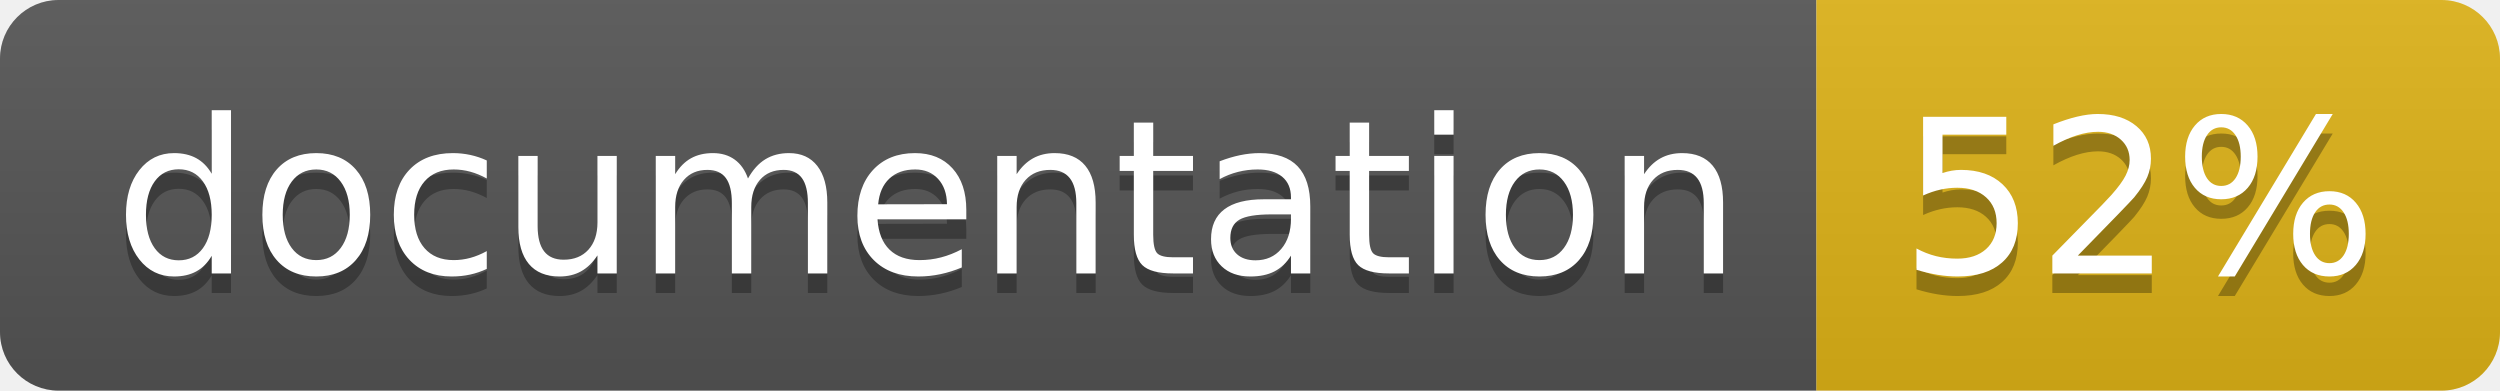
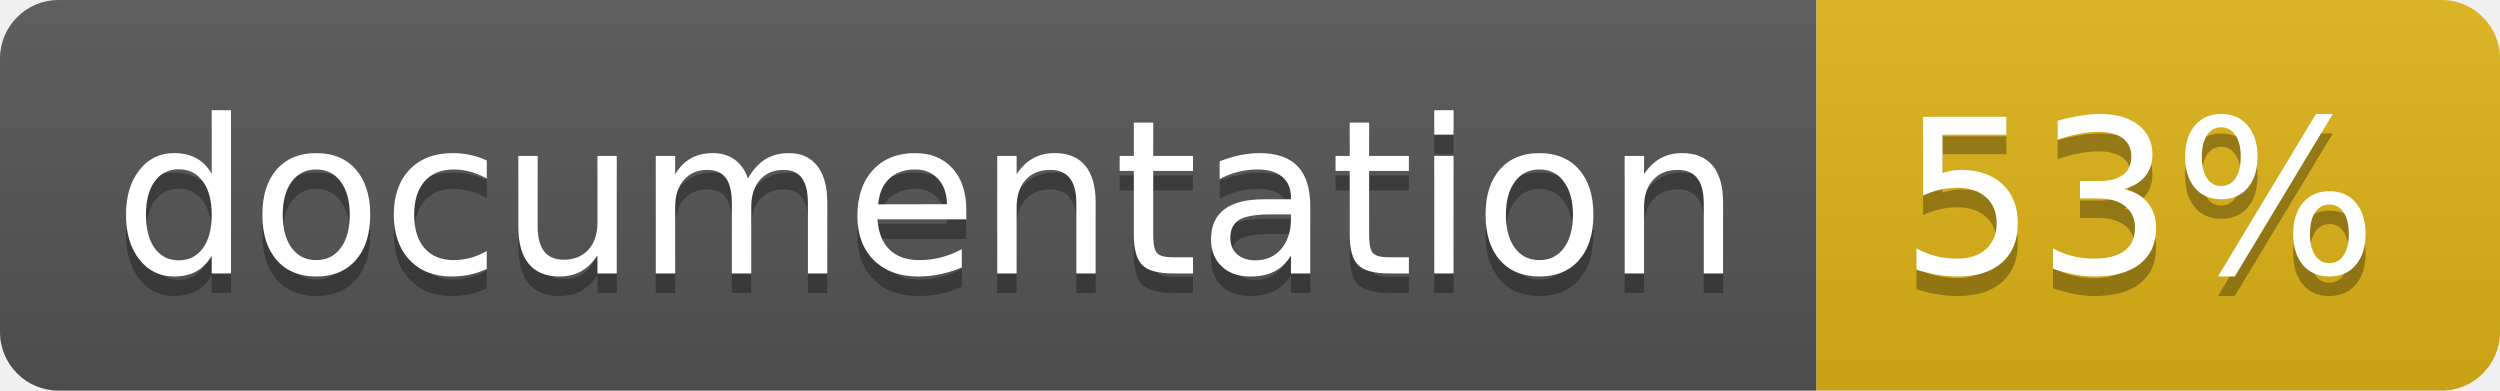
<svg xmlns="http://www.w3.org/2000/svg" width="128" height="20">
  <linearGradient id="b" x2="0" y2="100%">
    <stop offset="0" stop-color="#bbb" stop-opacity=".1" />
    <stop offset="1" stop-opacity=".1" />
  </linearGradient>
  <clipPath id="a">
    <rect width="128" height="20" rx="3" fill="#fff" />
  </clipPath>
  <g clip-path="url(#a)">
    <path fill="#555" d="M0 0h93v20H0z" />
    <path fill="#dfb317" d="M93 0h35v20H93z" />
    <path fill="url(#b)" d="M0 0h128v20H0z" />
  </g>
  <g fill="#fff" text-anchor="middle" font-family="DejaVu Sans,Verdana,Geneva,sans-serif" font-size="110">
    <text x="475" y="150" fill="#010101" fill-opacity=".3" transform="scale(.1)" textLength="830">
      documentation
    </text>
    <text x="475" y="140" transform="scale(.1)" textLength="830">
      documentation
    </text>
    <text x="1095" y="150" fill="#010101" fill-opacity=".3" transform="scale(.1)" textLength="250">
-       52%
+       53%
    </text>
    <text x="1095" y="140" transform="scale(.1)" textLength="250">
-       52%
+       53%
    </text>
  </g>
</svg>
